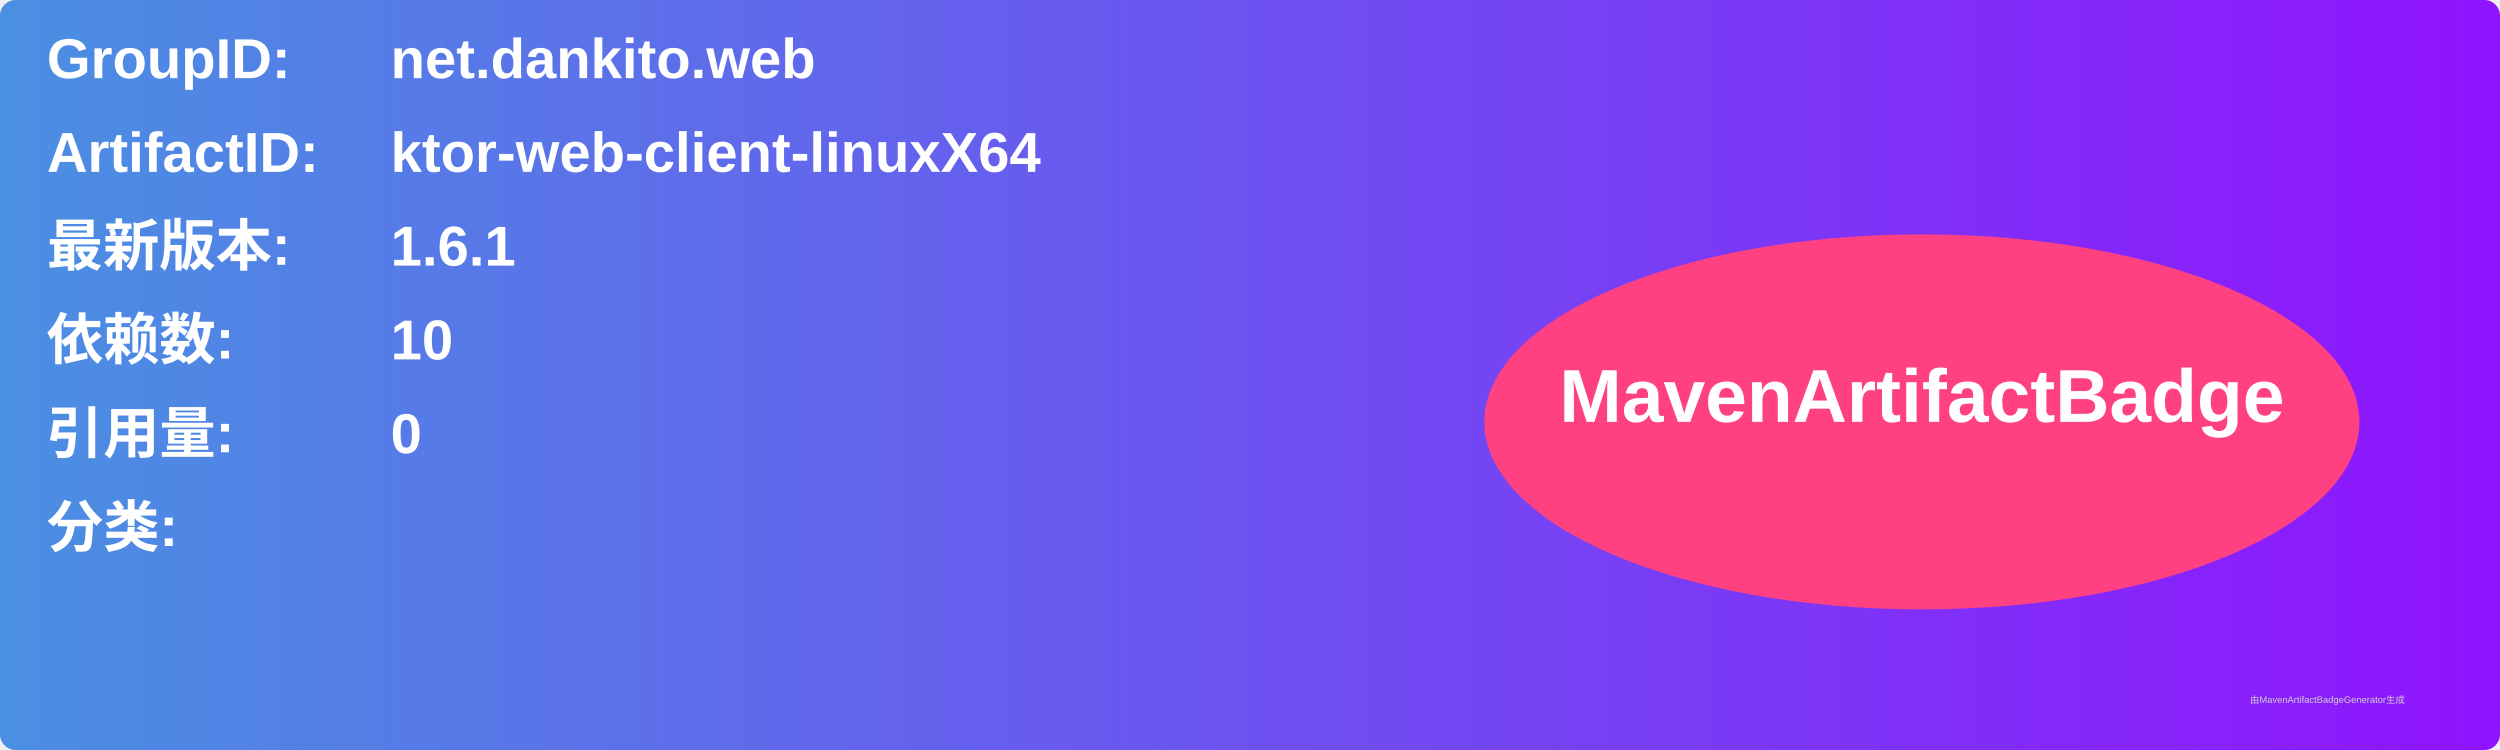
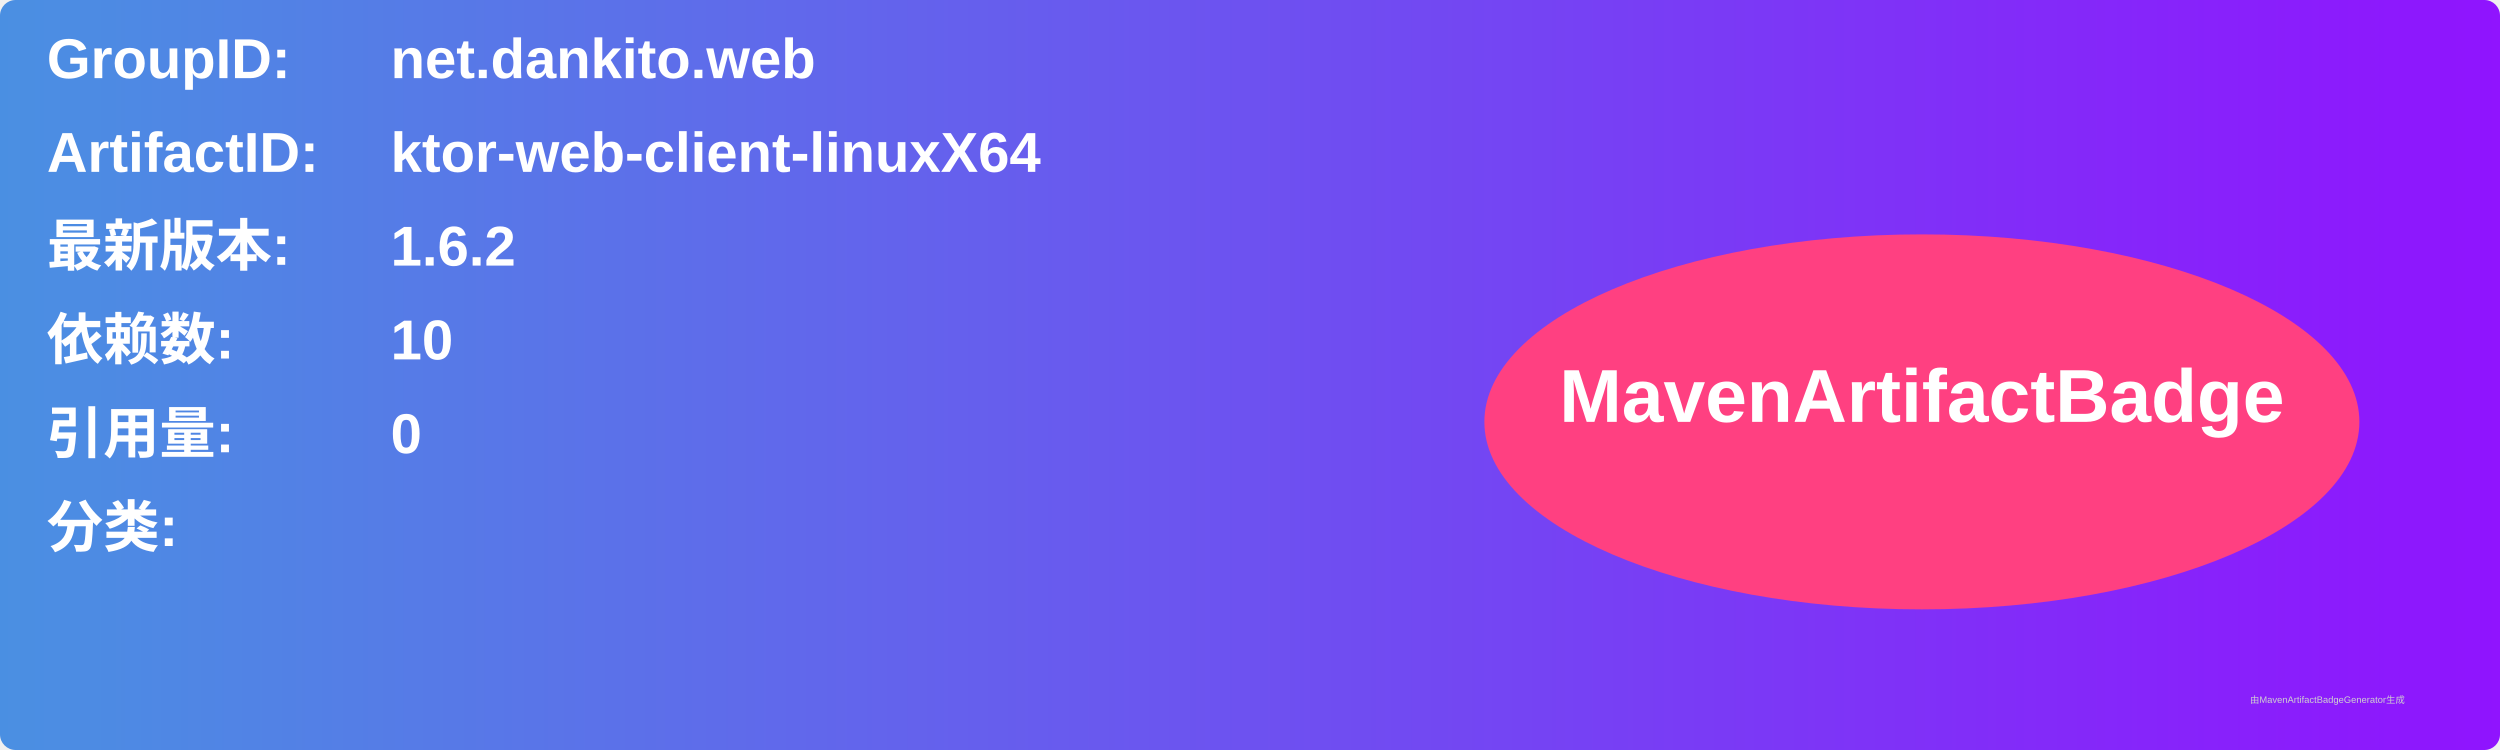
<svg xmlns="http://www.w3.org/2000/svg" width="800" height="240" viewBox="0 0 800 240">
  <linearGradient id="grad" x1="0%" y1="0%" x2="100%" y2="0%">
    <stop offset="0%" stop-color="#4a90e2" />
    <stop offset="100%" stop-color="#9013fe" />
  </linearGradient>
  <rect width="100%" height="100%" rx="5" ry="5" fill="url(#grad)" />
  <g transform="translate(15, 15)">
    <text x="0" y="10" font-family="Arial" font-size="18" fill="white" font-weight="bold" width="260">GroupID:</text>
    <text x="110" y="10" font-family="Arial" font-size="18" fill="white" font-weight="bold" width="460">net.dankito.web</text>
    <text x="0" y="40" font-family="Arial" font-size="18" fill="white" font-weight="bold" width="260">ArtifactID:</text>
    <text x="110" y="40" font-family="Arial" font-size="18" fill="white" font-weight="bold" width="460">ktor-web-client-linuxX64</text>
    <text x="0" y="70" font-family="Arial" font-size="18" fill="white" font-weight="bold">最新版本:</text>
    <text x="110" y="70" font-family="Arial" font-size="18" fill="white" font-weight="bold">
-       <tspan font-weight="bold">1.6.1</tspan>
+       <tspan font-weight="bold">1.6.2</tspan>
    </text>
    <text x="0" y="100" font-family="Arial" font-size="18" fill="white" font-weight="bold">依赖数: </text>
    <text x="110" y="100" font-family="Arial" font-size="18" fill="white">
      <tspan font-weight="bold">10</tspan>
    </text>
    <text x="0" y="130" font-family="Arial" font-size="18" fill="white" font-weight="bold">引用量: </text>
    <text x="110" y="130" font-family="Arial" font-size="18" fill="white">
      <tspan font-weight="bold">0</tspan>
    </text>
    <text x="0" y="160" font-family="Arial" font-size="18" fill="white" font-weight="bold">分类:</text>
    <text x="10" y="190" font-family="Arial" font-size="10" fill="white">
      <tspan font-weight="bold" />
    </text>
    <ellipse cx="600" cy="120" rx="140" ry="60" fill="#ff4081" />
    <text x="600" y="120" text-anchor="middle" font-family="Arial" font-size="24" fill="white" font-weight="bold">MavenArtifactBadge</text>
  </g>
  <text x="720" y="225" font-family="Arial" font-size="3" fill="#d0d0d0">由MavenArtifactBadgeGenerator生成</text>
</svg>
